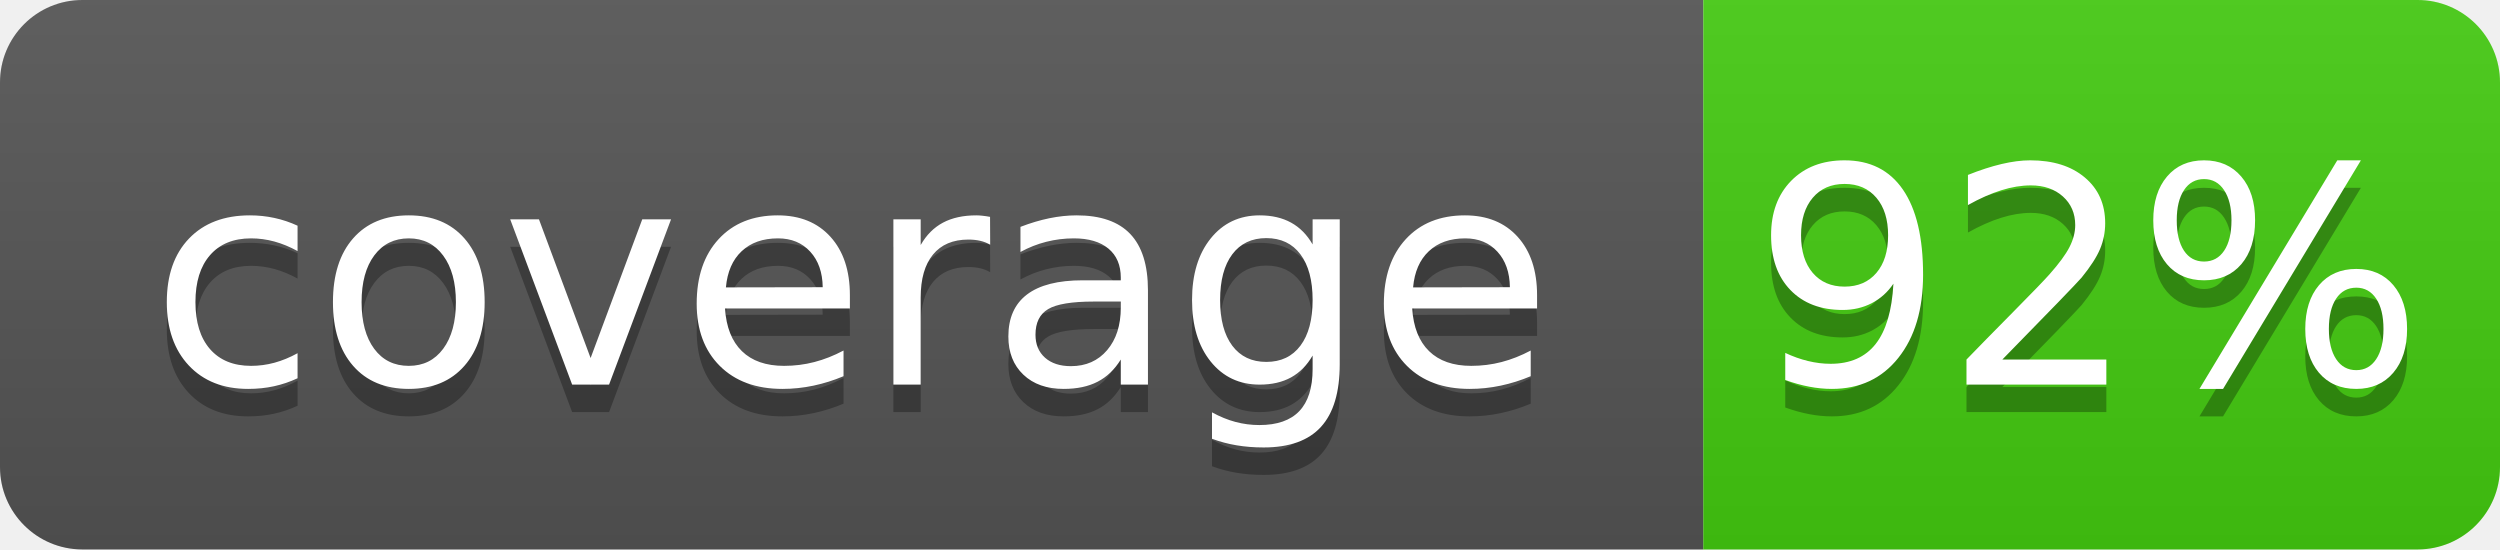
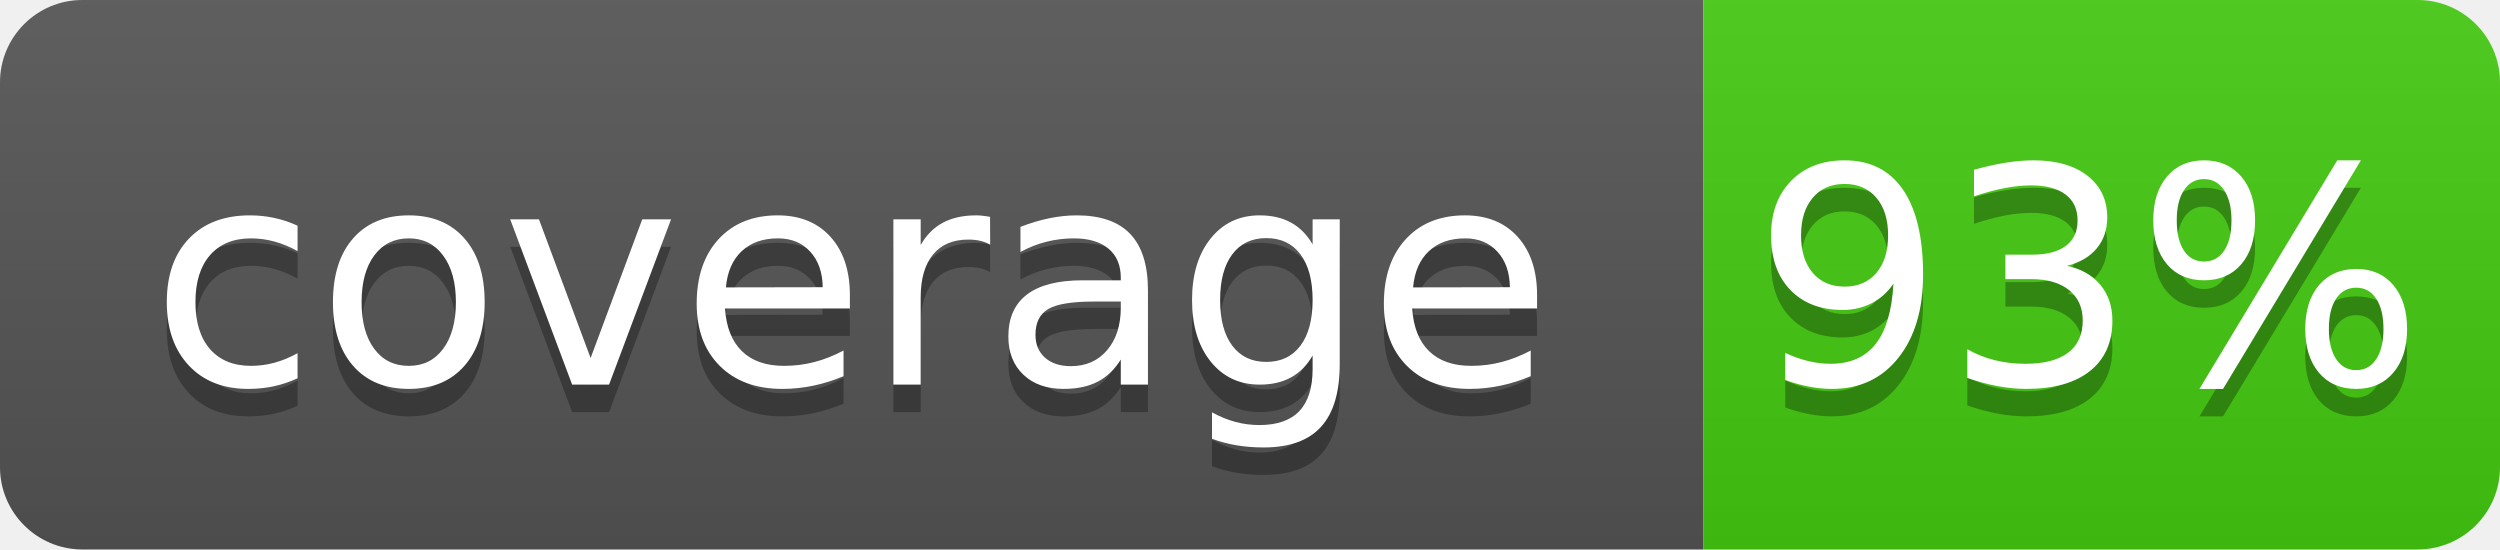
- <svg xmlns="http://www.w3.org/2000/svg" width="91" height="20" role="img" aria-label="coverage: 92%">
+ <svg xmlns="http://www.w3.org/2000/svg" width="91" height="20" role="img" aria-label="coverage: 93%">
  <linearGradient id="s" x2="0" y2="100%">
    <stop offset="0" stop-color="#bbb" stop-opacity=".1" />
    <stop offset="1" stop-opacity=".1" />
  </linearGradient>
  <clipPath id="r">
    <rect width="91" height="20" rx="3" fill="#fff" />
  </clipPath>
  <g clip-path="url(#r)">
    <rect width="62" height="20" fill="#555" />
    <rect x="62" width="29" height="20" fill="#4c1" />
    <rect width="91" height="20" fill="url(#s)" />
  </g>
  <g fill="#fff" text-anchor="middle" font-family="Verdana,Geneva,DejaVu Sans,sans-serif" text-rendering="geometricPrecision" font-size="110">
    <text x="310" y="150" fill="#010101" fill-opacity=".3" transform="scale(.1)" textLength="520">coverage</text>
    <text x="310" y="140" transform="scale(.1)" textLength="520">coverage</text>
-     <text x="760" y="150" fill="#010101" fill-opacity=".3" transform="scale(.1)" textLength="190">92%</text>
-     <text x="760" y="140" transform="scale(.1)" textLength="190">92%</text>
+     <text x="760" y="150" fill="#010101" fill-opacity=".3" transform="scale(.1)" textLength="190">93%</text>
+     <text x="760" y="140" transform="scale(.1)" textLength="190">93%</text>
  </g>
</svg>
